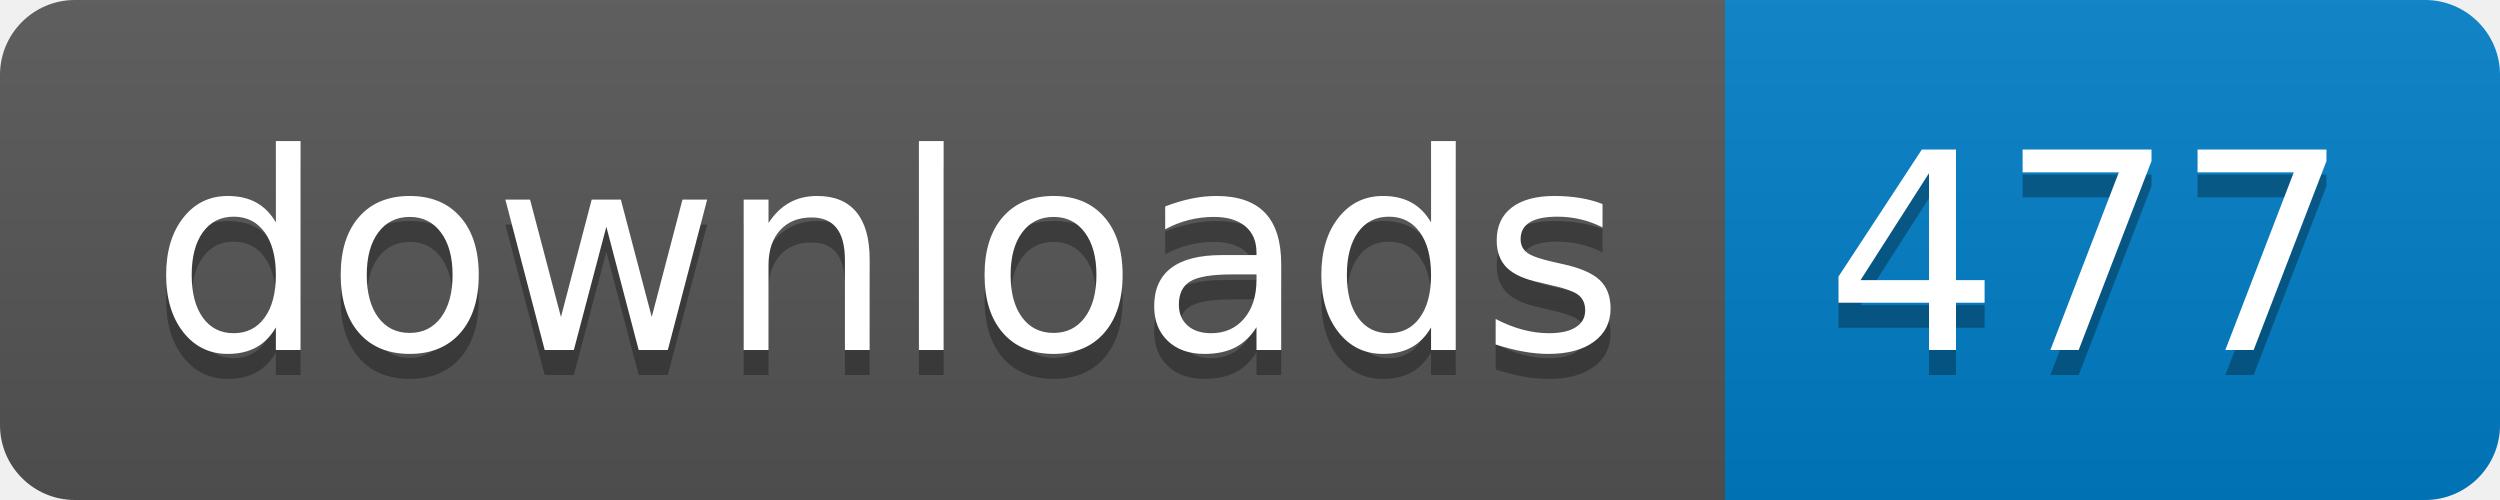
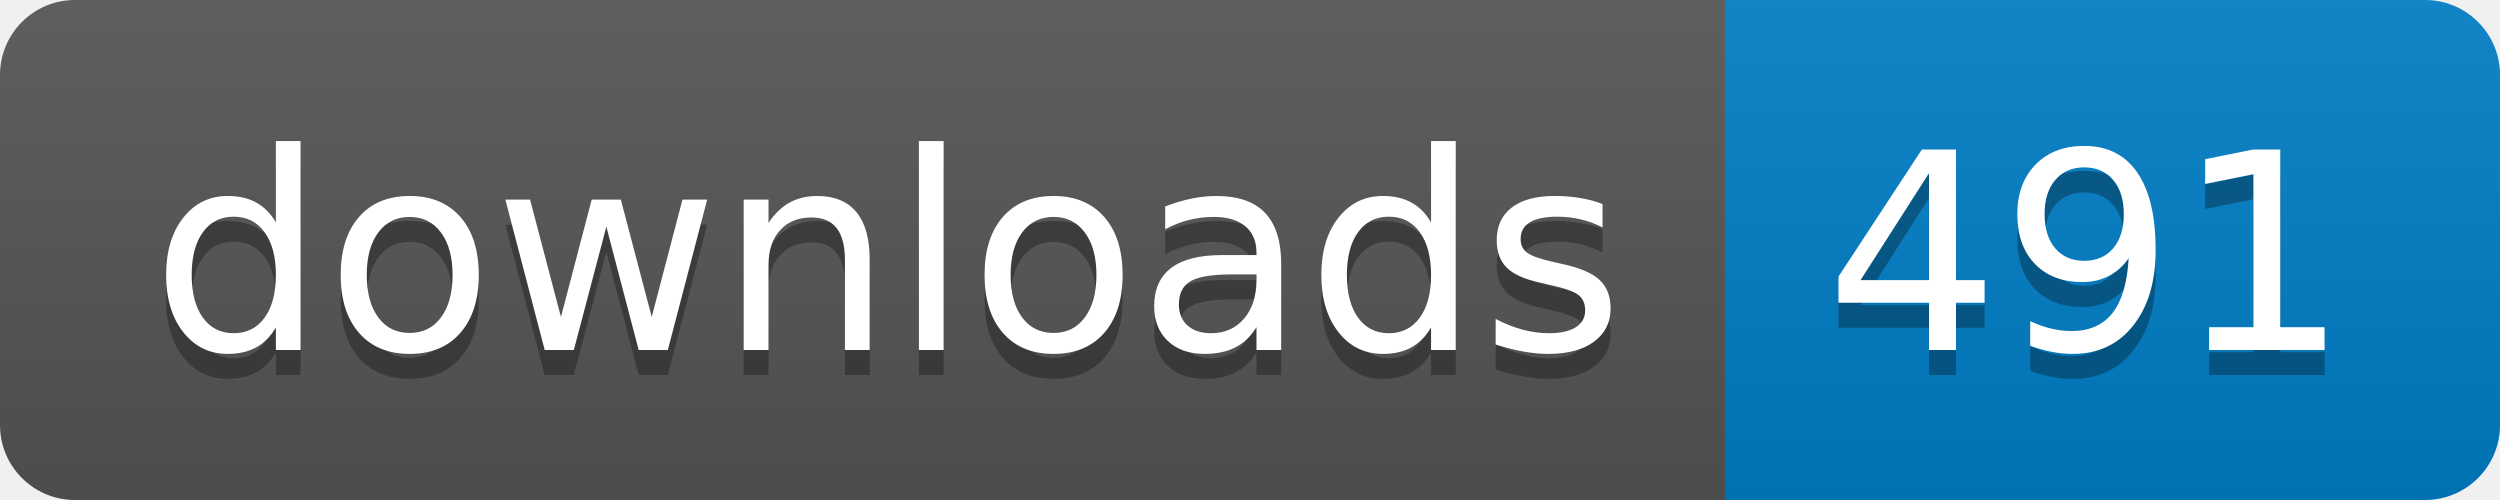
- <svg xmlns="http://www.w3.org/2000/svg" width="100" height="20" role="img" aria-label="downloads: 477">
+ <svg xmlns="http://www.w3.org/2000/svg" width="100" height="20" role="img" aria-label="downloads: 491">
  <linearGradient id="s" x2="0" y2="100%">
    <stop offset="0" stop-color="#bbb" stop-opacity=".1" />
    <stop offset="1" stop-opacity=".1" />
  </linearGradient>
  <clipPath id="r">
    <rect width="100" height="20" rx="3" fill="#fff" />
  </clipPath>
  <g clip-path="url(#r)">
    <rect width="69" height="20" fill="#555" />
    <rect x="69" width="31" height="20" fill="#007ec6" />
    <rect width="100" height="20" fill="url(#s)" />
  </g>
  <g fill="#fff" text-anchor="middle" font-family="Verdana,Geneva,DejaVu Sans,sans-serif" text-rendering="geometricPrecision" font-size="110">
    <text aria-hidden="true" x="355" y="150" fill="#010101" fill-opacity=".3" transform="scale(.1)" textLength="590">downloads</text>
    <text x="355" y="140" transform="scale(.1)" fill="#fff" textLength="590">downloads</text>
-     <text aria-hidden="true" x="835" y="150" fill="#010101" fill-opacity=".3" transform="scale(.1)" textLength="210">477</text>
-     <text x="835" y="140" transform="scale(.1)" fill="#fff" textLength="210">477</text>
+     <text aria-hidden="true" x="835" y="150" fill="#010101" fill-opacity=".3" transform="scale(.1)" textLength="210">491</text>
+     <text x="835" y="140" transform="scale(.1)" fill="#fff" textLength="210">491</text>
  </g>
</svg>
